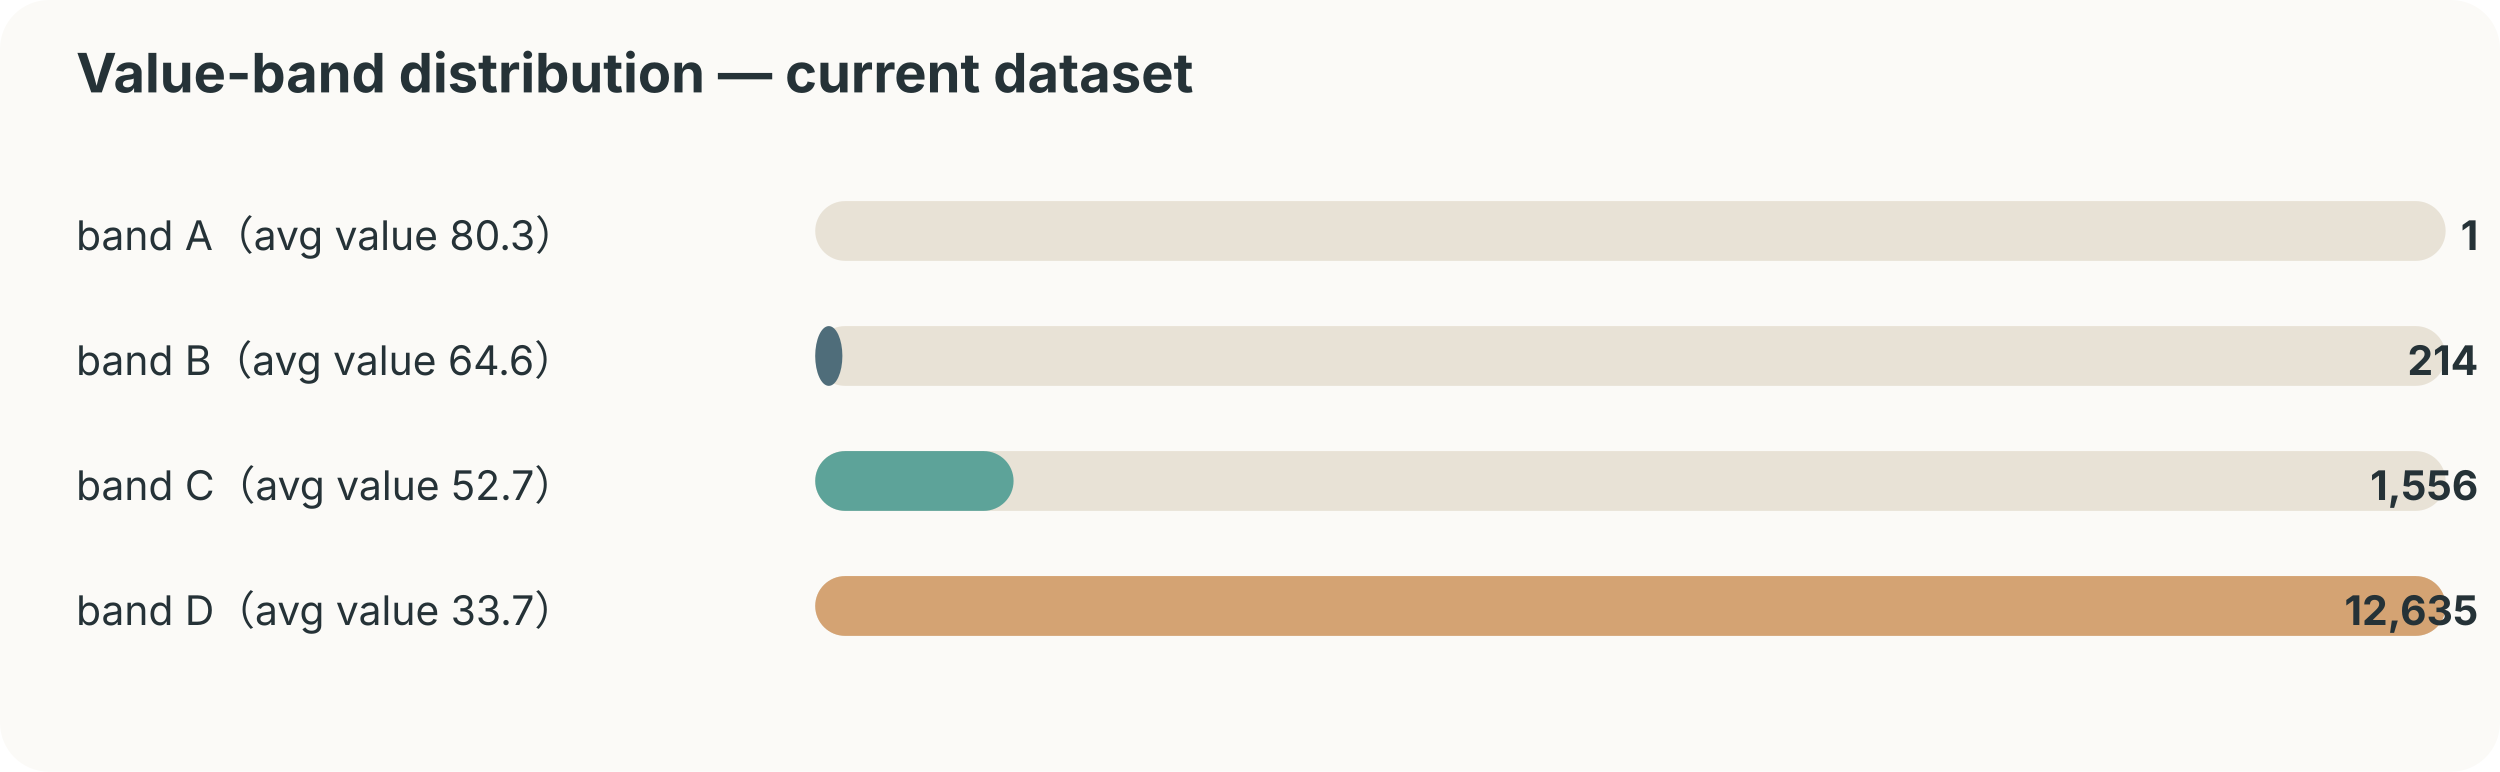
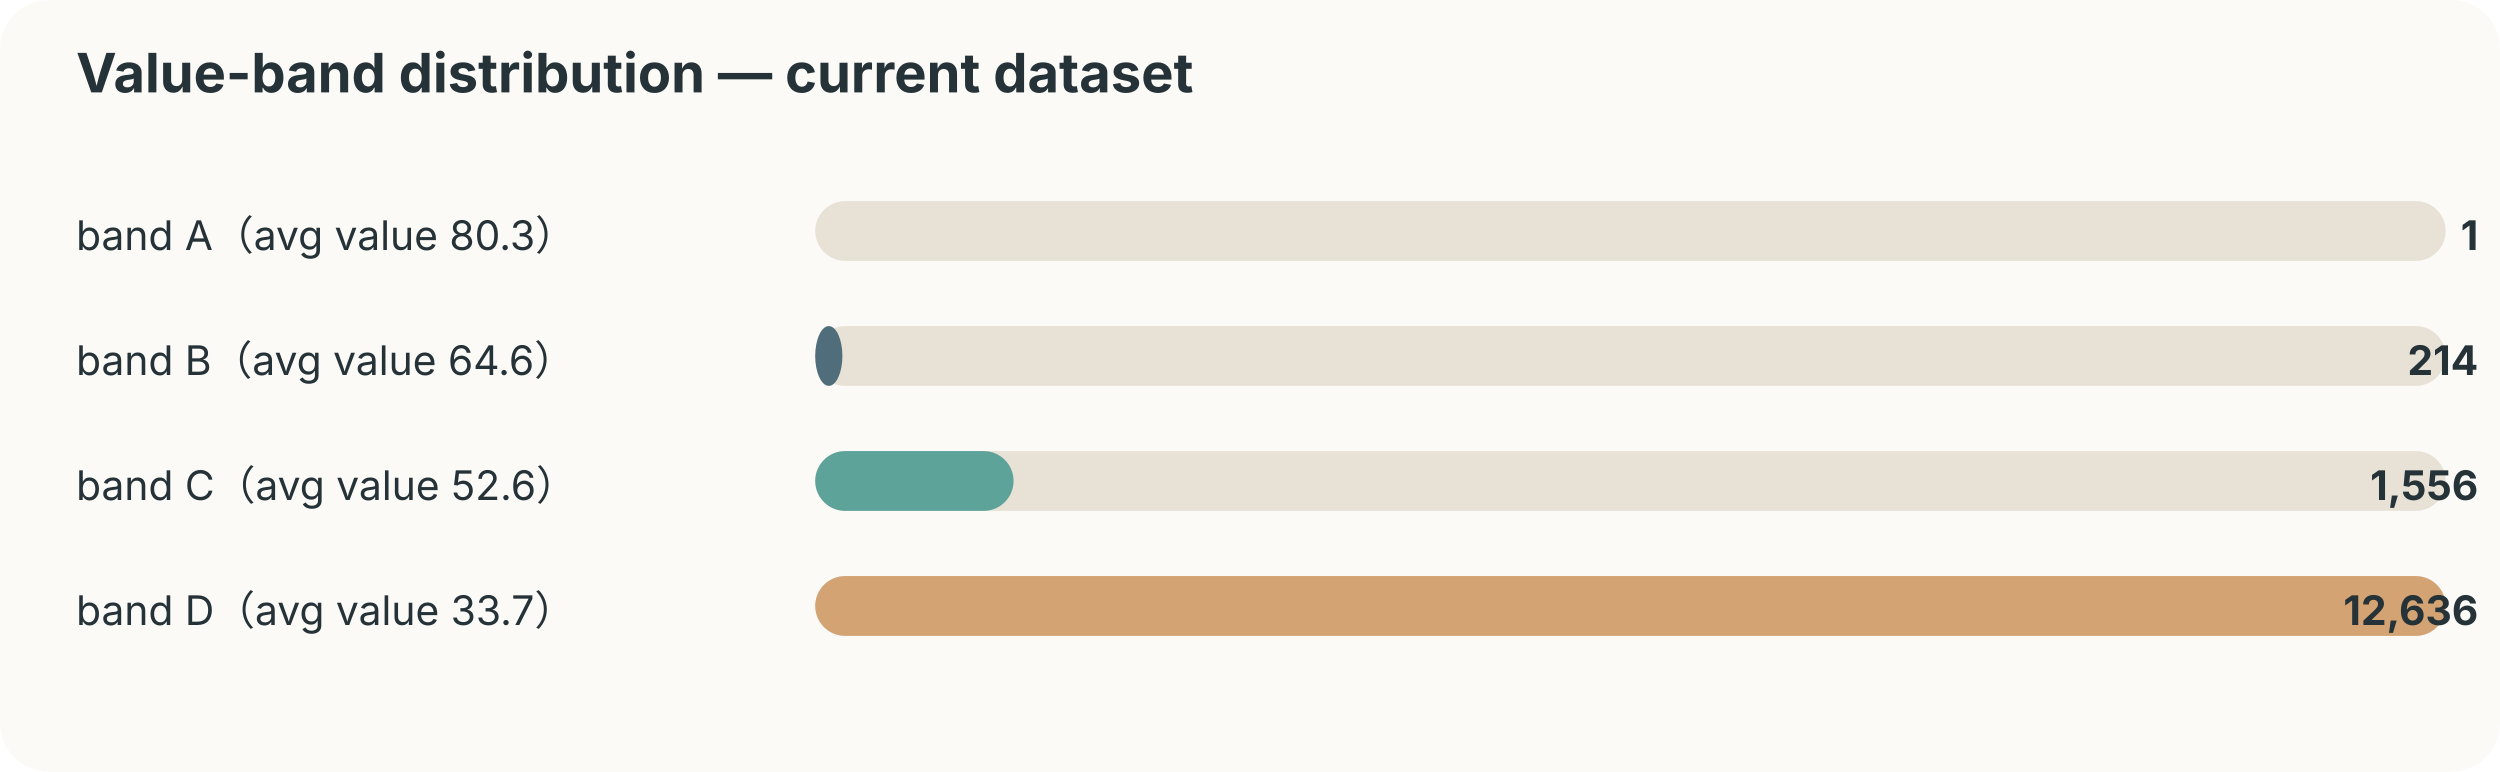
<svg xmlns="http://www.w3.org/2000/svg" width="920" height="284" viewBox="0 0 920 284">
  <style>text{font-family:-apple-system,BlinkMacSystemFont,"Segoe UI",sans-serif;fill:#253237} .muted{fill:#6b7a80;font-size:12px}</style>
  <rect width="100%" height="100%" rx="18" fill="#fbfaf7" />
  <text x="28" y="34" font-size="20" font-weight="700">Value-band distribution — current dataset</text>
  <text x="28" y="92" font-size="15">band A（avg value 80.3）</text>
  <rect x="300" y="74" width="600" height="22" rx="11" fill="#e8e2d6" />
  <rect x="300" y="74" width="0" height="22" rx="11" fill="#ef8354" />
  <text x="912" y="92" text-anchor="end" font-size="15" font-weight="700">1</text>
  <text x="28" y="138" font-size="15">band B（avg value 64.6）</text>
  <rect x="300" y="120" width="600" height="22" rx="11" fill="#e8e2d6" />
  <rect x="300" y="120" width="10" height="22" rx="11" fill="#4f6d7a" />
  <text x="912" y="138" text-anchor="end" font-size="15" font-weight="700">214</text>
-   <text x="28" y="184" font-size="15">band C（avg value 52.7）</text>
+   <text x="28" y="184" font-size="15">band C（avg value 52.6）</text>
  <rect x="300" y="166" width="600" height="22" rx="11" fill="#e8e2d6" />
  <rect x="300" y="166" width="73" height="22" rx="11" fill="#5da399" />
  <text x="912" y="184" text-anchor="end" font-size="15" font-weight="700">1,556</text>
  <text x="28" y="230" font-size="15">band D（avg value 33.7）</text>
  <rect x="300" y="212" width="600" height="22" rx="11" fill="#e8e2d6" />
  <rect x="300" y="212" width="600" height="22" rx="11" fill="#d4a373" />
-   <text x="912" y="230" text-anchor="end" font-size="15" font-weight="700">12,635</text>
+   <text x="912" y="230" text-anchor="end" font-size="15" font-weight="700">12,636</text>
</svg>
